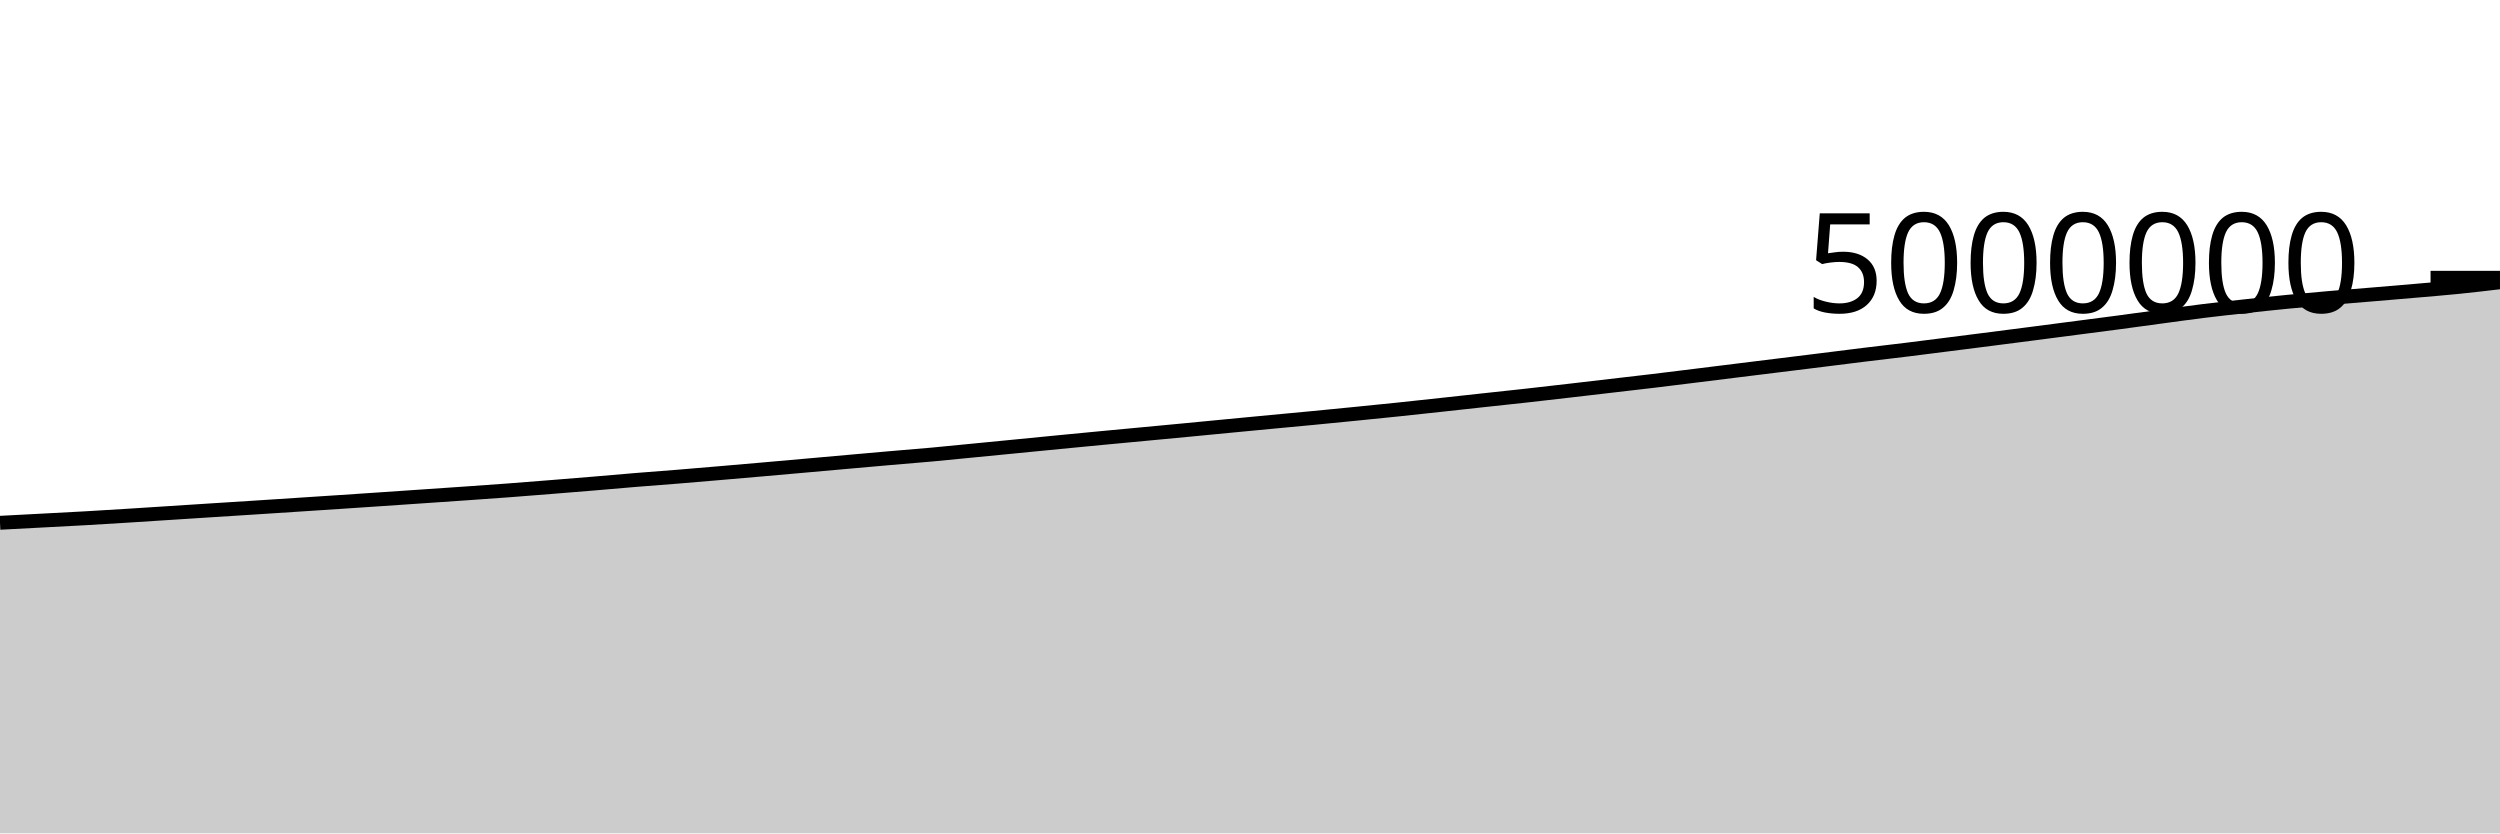
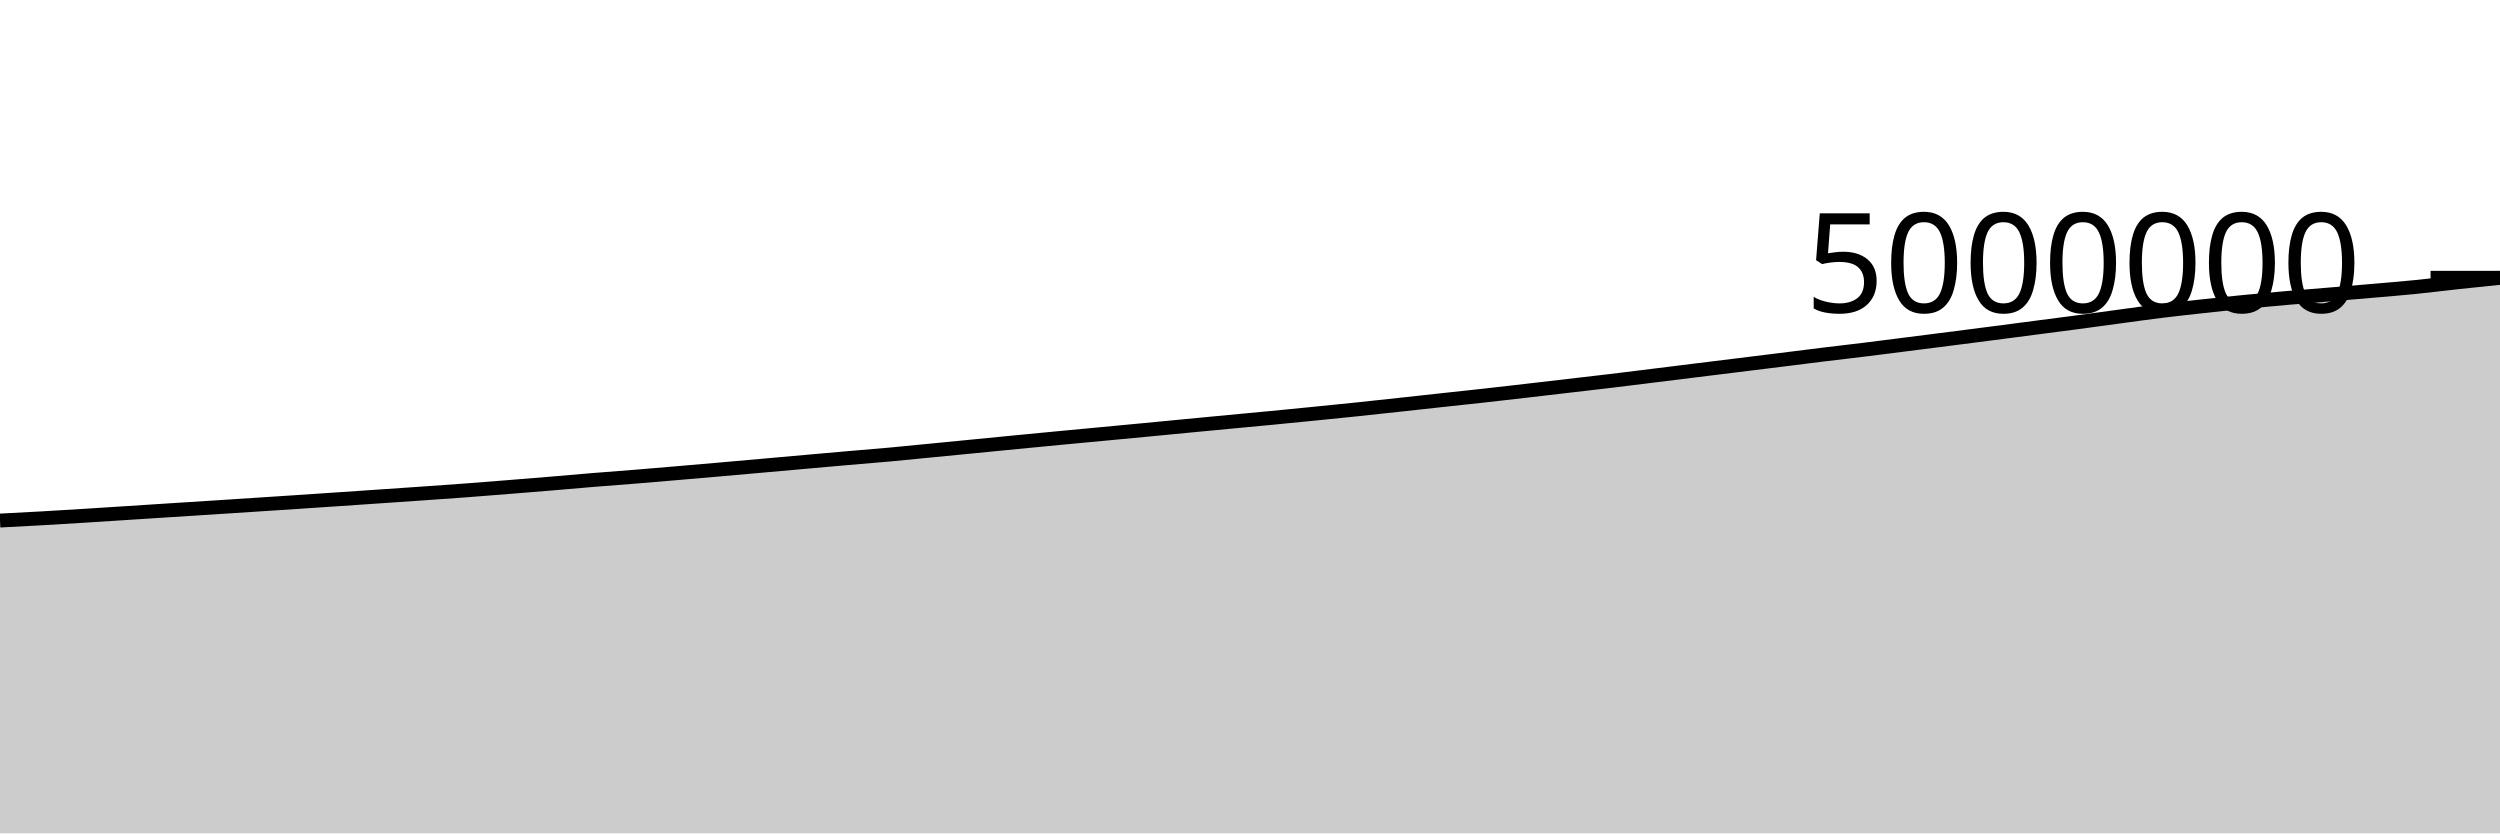
<svg xmlns="http://www.w3.org/2000/svg" viewBox="0 0 180 60">
  <g transform="translate(0,20)">
-     <path class="area" fill="rgba(0, 0, 0, 0.2)" d="M0,17.641C1.017,17.588,2.034,17.534,3.051,17.48C4.068,17.426,5.085,17.375,6.102,17.317C7.119,17.259,8.136,17.197,9.153,17.133C10.169,17.07,11.186,17.002,12.203,16.937C13.22,16.871,14.237,16.805,15.254,16.74C16.271,16.675,17.288,16.611,18.305,16.546C19.322,16.48,20.339,16.413,21.356,16.347C22.373,16.281,23.39,16.215,24.407,16.147C25.424,16.08,26.441,16.011,27.458,15.942C28.475,15.873,29.492,15.804,30.508,15.734C31.525,15.665,32.542,15.596,33.559,15.525C34.576,15.454,35.593,15.383,36.61,15.307C37.627,15.23,38.644,15.149,39.661,15.067C40.678,14.986,41.695,14.904,42.712,14.819C43.729,14.734,44.746,14.641,45.763,14.558C46.78,14.474,47.797,14.402,48.814,14.319C49.831,14.237,50.847,14.149,51.864,14.062C52.881,13.975,53.898,13.887,54.915,13.798C55.932,13.709,56.949,13.618,57.966,13.528C58.983,13.437,60,13.346,61.017,13.256C62.034,13.166,63.051,13.074,64.068,12.986C65.085,12.898,66.102,12.818,67.119,12.726C68.136,12.633,69.153,12.528,70.169,12.429C71.186,12.33,72.203,12.231,73.22,12.131C74.237,12.032,75.254,11.93,76.271,11.832C77.288,11.733,78.305,11.635,79.322,11.538C80.339,11.441,81.356,11.347,82.373,11.251C83.39,11.155,84.407,11.06,85.424,10.963C86.441,10.866,87.458,10.766,88.475,10.669C89.492,10.571,90.508,10.474,91.525,10.378C92.542,10.281,93.559,10.189,94.576,10.091C95.593,9.993,96.61,9.892,97.627,9.791C98.644,9.689,99.661,9.588,100.678,9.482C101.695,9.376,102.712,9.265,103.729,9.154C104.746,9.044,105.763,8.93,106.78,8.82C107.797,8.709,108.814,8.603,109.831,8.49C110.847,8.377,111.864,8.259,112.881,8.142C113.898,8.024,114.915,7.905,115.932,7.786C116.949,7.668,117.966,7.553,118.983,7.431C120,7.309,121.017,7.181,122.034,7.055C123.051,6.929,124.068,6.802,125.085,6.676C126.102,6.55,127.119,6.425,128.136,6.299C129.153,6.173,130.169,6.048,131.186,5.922C132.203,5.795,133.22,5.665,134.237,5.54C135.254,5.416,136.271,5.3,137.288,5.175C138.305,5.05,139.322,4.918,140.339,4.789C141.356,4.66,142.373,4.531,143.39,4.401C144.407,4.271,145.424,4.14,146.441,4.008C147.458,3.876,148.475,3.742,149.492,3.61C150.508,3.477,151.525,3.348,152.542,3.213C153.559,3.078,154.576,2.935,155.593,2.798C156.61,2.661,157.627,2.517,158.644,2.392C159.661,2.266,160.678,2.155,161.695,2.044C162.712,1.933,163.729,1.824,164.746,1.725C165.763,1.625,166.78,1.534,167.797,1.447C168.814,1.359,169.831,1.282,170.847,1.197C171.864,1.112,172.881,1.026,173.898,0.938C174.915,0.849,175.932,0.769,176.949,0.666C177.966,0.564,178.983,0.443,180,0.323L180,40C178.983,40,177.966,40,176.949,40C175.932,40,174.915,40,173.898,40C172.881,40,171.864,40,170.847,40C169.831,40,168.814,40,167.797,40C166.78,40,165.763,40,164.746,40C163.729,40,162.712,40,161.695,40C160.678,40,159.661,40,158.644,40C157.627,40,156.61,40,155.593,40C154.576,40,153.559,40,152.542,40C151.525,40,150.508,40,149.492,40C148.475,40,147.458,40,146.441,40C145.424,40,144.407,40,143.39,40C142.373,40,141.356,40,140.339,40C139.322,40,138.305,40,137.288,40C136.271,40,135.254,40,134.237,40C133.22,40,132.203,40,131.186,40C130.169,40,129.153,40,128.136,40C127.119,40,126.102,40,125.085,40C124.068,40,123.051,40,122.034,40C121.017,40,120,40,118.983,40C117.966,40,116.949,40,115.932,40C114.915,40,113.898,40,112.881,40C111.864,40,110.847,40,109.831,40C108.814,40,107.797,40,106.78,40C105.763,40,104.746,40,103.729,40C102.712,40,101.695,40,100.678,40C99.661,40,98.644,40,97.627,40C96.61,40,95.593,40,94.576,40C93.559,40,92.542,40,91.525,40C90.508,40,89.492,40,88.475,40C87.458,40,86.441,40,85.424,40C84.407,40,83.39,40,82.373,40C81.356,40,80.339,40,79.322,40C78.305,40,77.288,40,76.271,40C75.254,40,74.237,40,73.22,40C72.203,40,71.186,40,70.169,40C69.153,40,68.136,40,67.119,40C66.102,40,65.085,40,64.068,40C63.051,40,62.034,40,61.017,40C60,40,58.983,40,57.966,40C56.949,40,55.932,40,54.915,40C53.898,40,52.881,40,51.864,40C50.847,40,49.831,40,48.814,40C47.797,40,46.78,40,45.763,40C44.746,40,43.729,40,42.712,40C41.695,40,40.678,40,39.661,40C38.644,40,37.627,40,36.61,40C35.593,40,34.576,40,33.559,40C32.542,40,31.525,40,30.508,40C29.492,40,28.475,40,27.458,40C26.441,40,25.424,40,24.407,40C23.39,40,22.373,40,21.356,40C20.339,40,19.322,40,18.305,40C17.288,40,16.271,40,15.254,40C14.237,40,13.22,40,12.203,40C11.186,40,10.169,40,9.153,40C8.136,40,7.119,40,6.102,40C5.085,40,4.068,40,3.051,40C2.034,40,1.017,40,0,40Z" />
-     <path class="line" stroke="black" fill="none" d="M0,17.641C1.017,17.588,2.034,17.534,3.051,17.48C4.068,17.426,5.085,17.375,6.102,17.317C7.119,17.259,8.136,17.197,9.153,17.133C10.169,17.07,11.186,17.002,12.203,16.937C13.22,16.871,14.237,16.805,15.254,16.74C16.271,16.675,17.288,16.611,18.305,16.546C19.322,16.48,20.339,16.413,21.356,16.347C22.373,16.281,23.39,16.215,24.407,16.147C25.424,16.08,26.441,16.011,27.458,15.942C28.475,15.873,29.492,15.804,30.508,15.734C31.525,15.665,32.542,15.596,33.559,15.525C34.576,15.454,35.593,15.383,36.61,15.307C37.627,15.23,38.644,15.149,39.661,15.067C40.678,14.986,41.695,14.904,42.712,14.819C43.729,14.734,44.746,14.641,45.763,14.558C46.78,14.474,47.797,14.402,48.814,14.319C49.831,14.237,50.847,14.149,51.864,14.062C52.881,13.975,53.898,13.887,54.915,13.798C55.932,13.709,56.949,13.618,57.966,13.528C58.983,13.437,60,13.346,61.017,13.256C62.034,13.166,63.051,13.074,64.068,12.986C65.085,12.898,66.102,12.818,67.119,12.726C68.136,12.633,69.153,12.528,70.169,12.429C71.186,12.33,72.203,12.231,73.22,12.131C74.237,12.032,75.254,11.93,76.271,11.832C77.288,11.733,78.305,11.635,79.322,11.538C80.339,11.441,81.356,11.347,82.373,11.251C83.39,11.155,84.407,11.06,85.424,10.963C86.441,10.866,87.458,10.766,88.475,10.669C89.492,10.571,90.508,10.474,91.525,10.378C92.542,10.281,93.559,10.189,94.576,10.091C95.593,9.993,96.61,9.892,97.627,9.791C98.644,9.689,99.661,9.588,100.678,9.482C101.695,9.376,102.712,9.265,103.729,9.154C104.746,9.044,105.763,8.93,106.78,8.82C107.797,8.709,108.814,8.603,109.831,8.49C110.847,8.377,111.864,8.259,112.881,8.142C113.898,8.024,114.915,7.905,115.932,7.786C116.949,7.668,117.966,7.553,118.983,7.431C120,7.309,121.017,7.181,122.034,7.055C123.051,6.929,124.068,6.802,125.085,6.676C126.102,6.55,127.119,6.425,128.136,6.299C129.153,6.173,130.169,6.048,131.186,5.922C132.203,5.795,133.22,5.665,134.237,5.54C135.254,5.416,136.271,5.3,137.288,5.175C138.305,5.05,139.322,4.918,140.339,4.789C141.356,4.66,142.373,4.531,143.39,4.401C144.407,4.271,145.424,4.14,146.441,4.008C147.458,3.876,148.475,3.742,149.492,3.61C150.508,3.477,151.525,3.348,152.542,3.213C153.559,3.078,154.576,2.935,155.593,2.798C156.61,2.661,157.627,2.517,158.644,2.392C159.661,2.266,160.678,2.155,161.695,2.044C162.712,1.933,163.729,1.824,164.746,1.725C165.763,1.625,166.78,1.534,167.797,1.447C168.814,1.359,169.831,1.282,170.847,1.197C171.864,1.112,172.881,1.026,173.898,0.938C174.915,0.849,175.932,0.769,176.949,0.666C177.966,0.564,178.983,0.443,180,0.323" />
+     <path class="area" fill="rgba(0, 0, 0, 0.2)" d="M0,17.48C1.017,17.427,2.034,17.375,3.051,17.317C4.068,17.259,5.085,17.197,6.102,17.133C7.119,17.07,8.136,17.002,9.153,16.937C10.169,16.871,11.186,16.805,12.203,16.74C13.22,16.675,14.237,16.611,15.254,16.546C16.271,16.48,17.288,16.413,18.305,16.347C19.322,16.281,20.339,16.215,21.356,16.147C22.373,16.08,23.39,16.011,24.407,15.942C25.424,15.873,26.441,15.804,27.458,15.734C28.475,15.665,29.492,15.596,30.508,15.525C31.525,15.454,32.542,15.383,33.559,15.307C34.576,15.23,35.593,15.149,36.61,15.067C37.627,14.986,38.644,14.904,39.661,14.819C40.678,14.734,41.695,14.641,42.712,14.558C43.729,14.474,44.746,14.402,45.763,14.319C46.78,14.237,47.797,14.149,48.814,14.062C49.831,13.975,50.847,13.887,51.864,13.798C52.881,13.709,53.898,13.618,54.915,13.528C55.932,13.437,56.949,13.346,57.966,13.256C58.983,13.166,60,13.074,61.017,12.986C62.034,12.898,63.051,12.818,64.068,12.726C65.085,12.633,66.102,12.528,67.119,12.429C68.136,12.33,69.153,12.231,70.169,12.131C71.186,12.032,72.203,11.93,73.22,11.832C74.237,11.733,75.254,11.635,76.271,11.538C77.288,11.441,78.305,11.347,79.322,11.251C80.339,11.155,81.356,11.06,82.373,10.963C83.39,10.866,84.407,10.766,85.424,10.669C86.441,10.571,87.458,10.474,88.475,10.378C89.492,10.281,90.508,10.189,91.525,10.091C92.542,9.993,93.559,9.892,94.576,9.791C95.593,9.689,96.61,9.588,97.627,9.482C98.644,9.376,99.661,9.265,100.678,9.154C101.695,9.044,102.712,8.93,103.729,8.82C104.746,8.709,105.763,8.603,106.78,8.49C107.797,8.377,108.814,8.259,109.831,8.142C110.847,8.024,111.864,7.905,112.881,7.786C113.898,7.668,114.915,7.553,115.932,7.431C116.949,7.309,117.966,7.181,118.983,7.055C120,6.929,121.017,6.802,122.034,6.676C123.051,6.55,124.068,6.425,125.085,6.299C126.102,6.173,127.119,6.048,128.136,5.922C129.153,5.795,130.169,5.665,131.186,5.54C132.203,5.416,133.22,5.3,134.237,5.175C135.254,5.05,136.271,4.918,137.288,4.789C138.305,4.66,139.322,4.531,140.339,4.401C141.356,4.271,142.373,4.14,143.39,4.008C144.407,3.876,145.424,3.742,146.441,3.61C147.458,3.477,148.475,3.348,149.492,3.213C150.508,3.078,151.525,2.935,152.542,2.798C153.559,2.661,154.576,2.517,155.593,2.392C156.61,2.266,157.627,2.155,158.644,2.044C159.661,1.933,160.678,1.824,161.695,1.725C162.712,1.625,163.729,1.534,164.746,1.447C165.763,1.359,166.78,1.282,167.797,1.197C168.814,1.112,169.831,1.026,170.847,0.938C171.864,0.849,172.881,0.769,173.898,0.666C174.915,0.564,175.932,0.433,176.949,0.323C177.966,0.213,178.983,0.109,180,0.005L180,40C178.983,40,177.966,40,176.949,40C175.932,40,174.915,40,173.898,40C172.881,40,171.864,40,170.847,40C169.831,40,168.814,40,167.797,40C166.78,40,165.763,40,164.746,40C163.729,40,162.712,40,161.695,40C160.678,40,159.661,40,158.644,40C157.627,40,156.61,40,155.593,40C154.576,40,153.559,40,152.542,40C151.525,40,150.508,40,149.492,40C148.475,40,147.458,40,146.441,40C145.424,40,144.407,40,143.39,40C142.373,40,141.356,40,140.339,40C139.322,40,138.305,40,137.288,40C136.271,40,135.254,40,134.237,40C133.22,40,132.203,40,131.186,40C130.169,40,129.153,40,128.136,40C127.119,40,126.102,40,125.085,40C124.068,40,123.051,40,122.034,40C121.017,40,120,40,118.983,40C117.966,40,116.949,40,115.932,40C114.915,40,113.898,40,112.881,40C111.864,40,110.847,40,109.831,40C108.814,40,107.797,40,106.78,40C105.763,40,104.746,40,103.729,40C102.712,40,101.695,40,100.678,40C99.661,40,98.644,40,97.627,40C96.61,40,95.593,40,94.576,40C93.559,40,92.542,40,91.525,40C90.508,40,89.492,40,88.475,40C87.458,40,86.441,40,85.424,40C84.407,40,83.39,40,82.373,40C81.356,40,80.339,40,79.322,40C78.305,40,77.288,40,76.271,40C75.254,40,74.237,40,73.22,40C72.203,40,71.186,40,70.169,40C69.153,40,68.136,40,67.119,40C66.102,40,65.085,40,64.068,40C63.051,40,62.034,40,61.017,40C60,40,58.983,40,57.966,40C56.949,40,55.932,40,54.915,40C53.898,40,52.881,40,51.864,40C50.847,40,49.831,40,48.814,40C47.797,40,46.78,40,45.763,40C44.746,40,43.729,40,42.712,40C41.695,40,40.678,40,39.661,40C38.644,40,37.627,40,36.61,40C35.593,40,34.576,40,33.559,40C32.542,40,31.525,40,30.508,40C29.492,40,28.475,40,27.458,40C26.441,40,25.424,40,24.407,40C23.39,40,22.373,40,21.356,40C20.339,40,19.322,40,18.305,40C17.288,40,16.271,40,15.254,40C14.237,40,13.22,40,12.203,40C11.186,40,10.169,40,9.153,40C8.136,40,7.119,40,6.102,40C5.085,40,4.068,40,3.051,40C2.034,40,1.017,40,0,40Z" />
+     <path class="line" stroke="black" fill="none" d="M0,17.48C1.017,17.427,2.034,17.375,3.051,17.317C4.068,17.259,5.085,17.197,6.102,17.133C7.119,17.07,8.136,17.002,9.153,16.937C10.169,16.871,11.186,16.805,12.203,16.74C13.22,16.675,14.237,16.611,15.254,16.546C16.271,16.48,17.288,16.413,18.305,16.347C19.322,16.281,20.339,16.215,21.356,16.147C22.373,16.08,23.39,16.011,24.407,15.942C25.424,15.873,26.441,15.804,27.458,15.734C28.475,15.665,29.492,15.596,30.508,15.525C31.525,15.454,32.542,15.383,33.559,15.307C34.576,15.23,35.593,15.149,36.61,15.067C37.627,14.986,38.644,14.904,39.661,14.819C40.678,14.734,41.695,14.641,42.712,14.558C43.729,14.474,44.746,14.402,45.763,14.319C46.78,14.237,47.797,14.149,48.814,14.062C49.831,13.975,50.847,13.887,51.864,13.798C52.881,13.709,53.898,13.618,54.915,13.528C55.932,13.437,56.949,13.346,57.966,13.256C58.983,13.166,60,13.074,61.017,12.986C62.034,12.898,63.051,12.818,64.068,12.726C65.085,12.633,66.102,12.528,67.119,12.429C68.136,12.33,69.153,12.231,70.169,12.131C71.186,12.032,72.203,11.93,73.22,11.832C74.237,11.733,75.254,11.635,76.271,11.538C77.288,11.441,78.305,11.347,79.322,11.251C80.339,11.155,81.356,11.06,82.373,10.963C83.39,10.866,84.407,10.766,85.424,10.669C86.441,10.571,87.458,10.474,88.475,10.378C89.492,10.281,90.508,10.189,91.525,10.091C92.542,9.993,93.559,9.892,94.576,9.791C95.593,9.689,96.61,9.588,97.627,9.482C98.644,9.376,99.661,9.265,100.678,9.154C101.695,9.044,102.712,8.93,103.729,8.82C104.746,8.709,105.763,8.603,106.78,8.49C107.797,8.377,108.814,8.259,109.831,8.142C110.847,8.024,111.864,7.905,112.881,7.786C113.898,7.668,114.915,7.553,115.932,7.431C116.949,7.309,117.966,7.181,118.983,7.055C120,6.929,121.017,6.802,122.034,6.676C123.051,6.55,124.068,6.425,125.085,6.299C126.102,6.173,127.119,6.048,128.136,5.922C129.153,5.795,130.169,5.665,131.186,5.54C132.203,5.416,133.22,5.3,134.237,5.175C135.254,5.05,136.271,4.918,137.288,4.789C138.305,4.66,139.322,4.531,140.339,4.401C141.356,4.271,142.373,4.14,143.39,4.008C144.407,3.876,145.424,3.742,146.441,3.61C147.458,3.477,148.475,3.348,149.492,3.213C150.508,3.078,151.525,2.935,152.542,2.798C153.559,2.661,154.576,2.517,155.593,2.392C156.61,2.266,157.627,2.155,158.644,2.044C159.661,1.933,160.678,1.824,161.695,1.725C162.712,1.625,163.729,1.534,164.746,1.447C165.763,1.359,166.78,1.282,167.797,1.197C168.814,1.112,169.831,1.026,170.847,0.938C171.864,0.849,172.881,0.769,173.898,0.666C174.915,0.564,175.932,0.433,176.949,0.323C177.966,0.213,178.983,0.109,180,0.005" />
    <path class="axis-ceiling" stroke-width="1" stroke="black" fill="none" d="M175,0L180,0" />
    <text class="axis-ceiling-label" font-family="sans-serif" text-anchor="end" font-size="10px" x="170" y="2.5">5000000</text>
  </g>
</svg>
